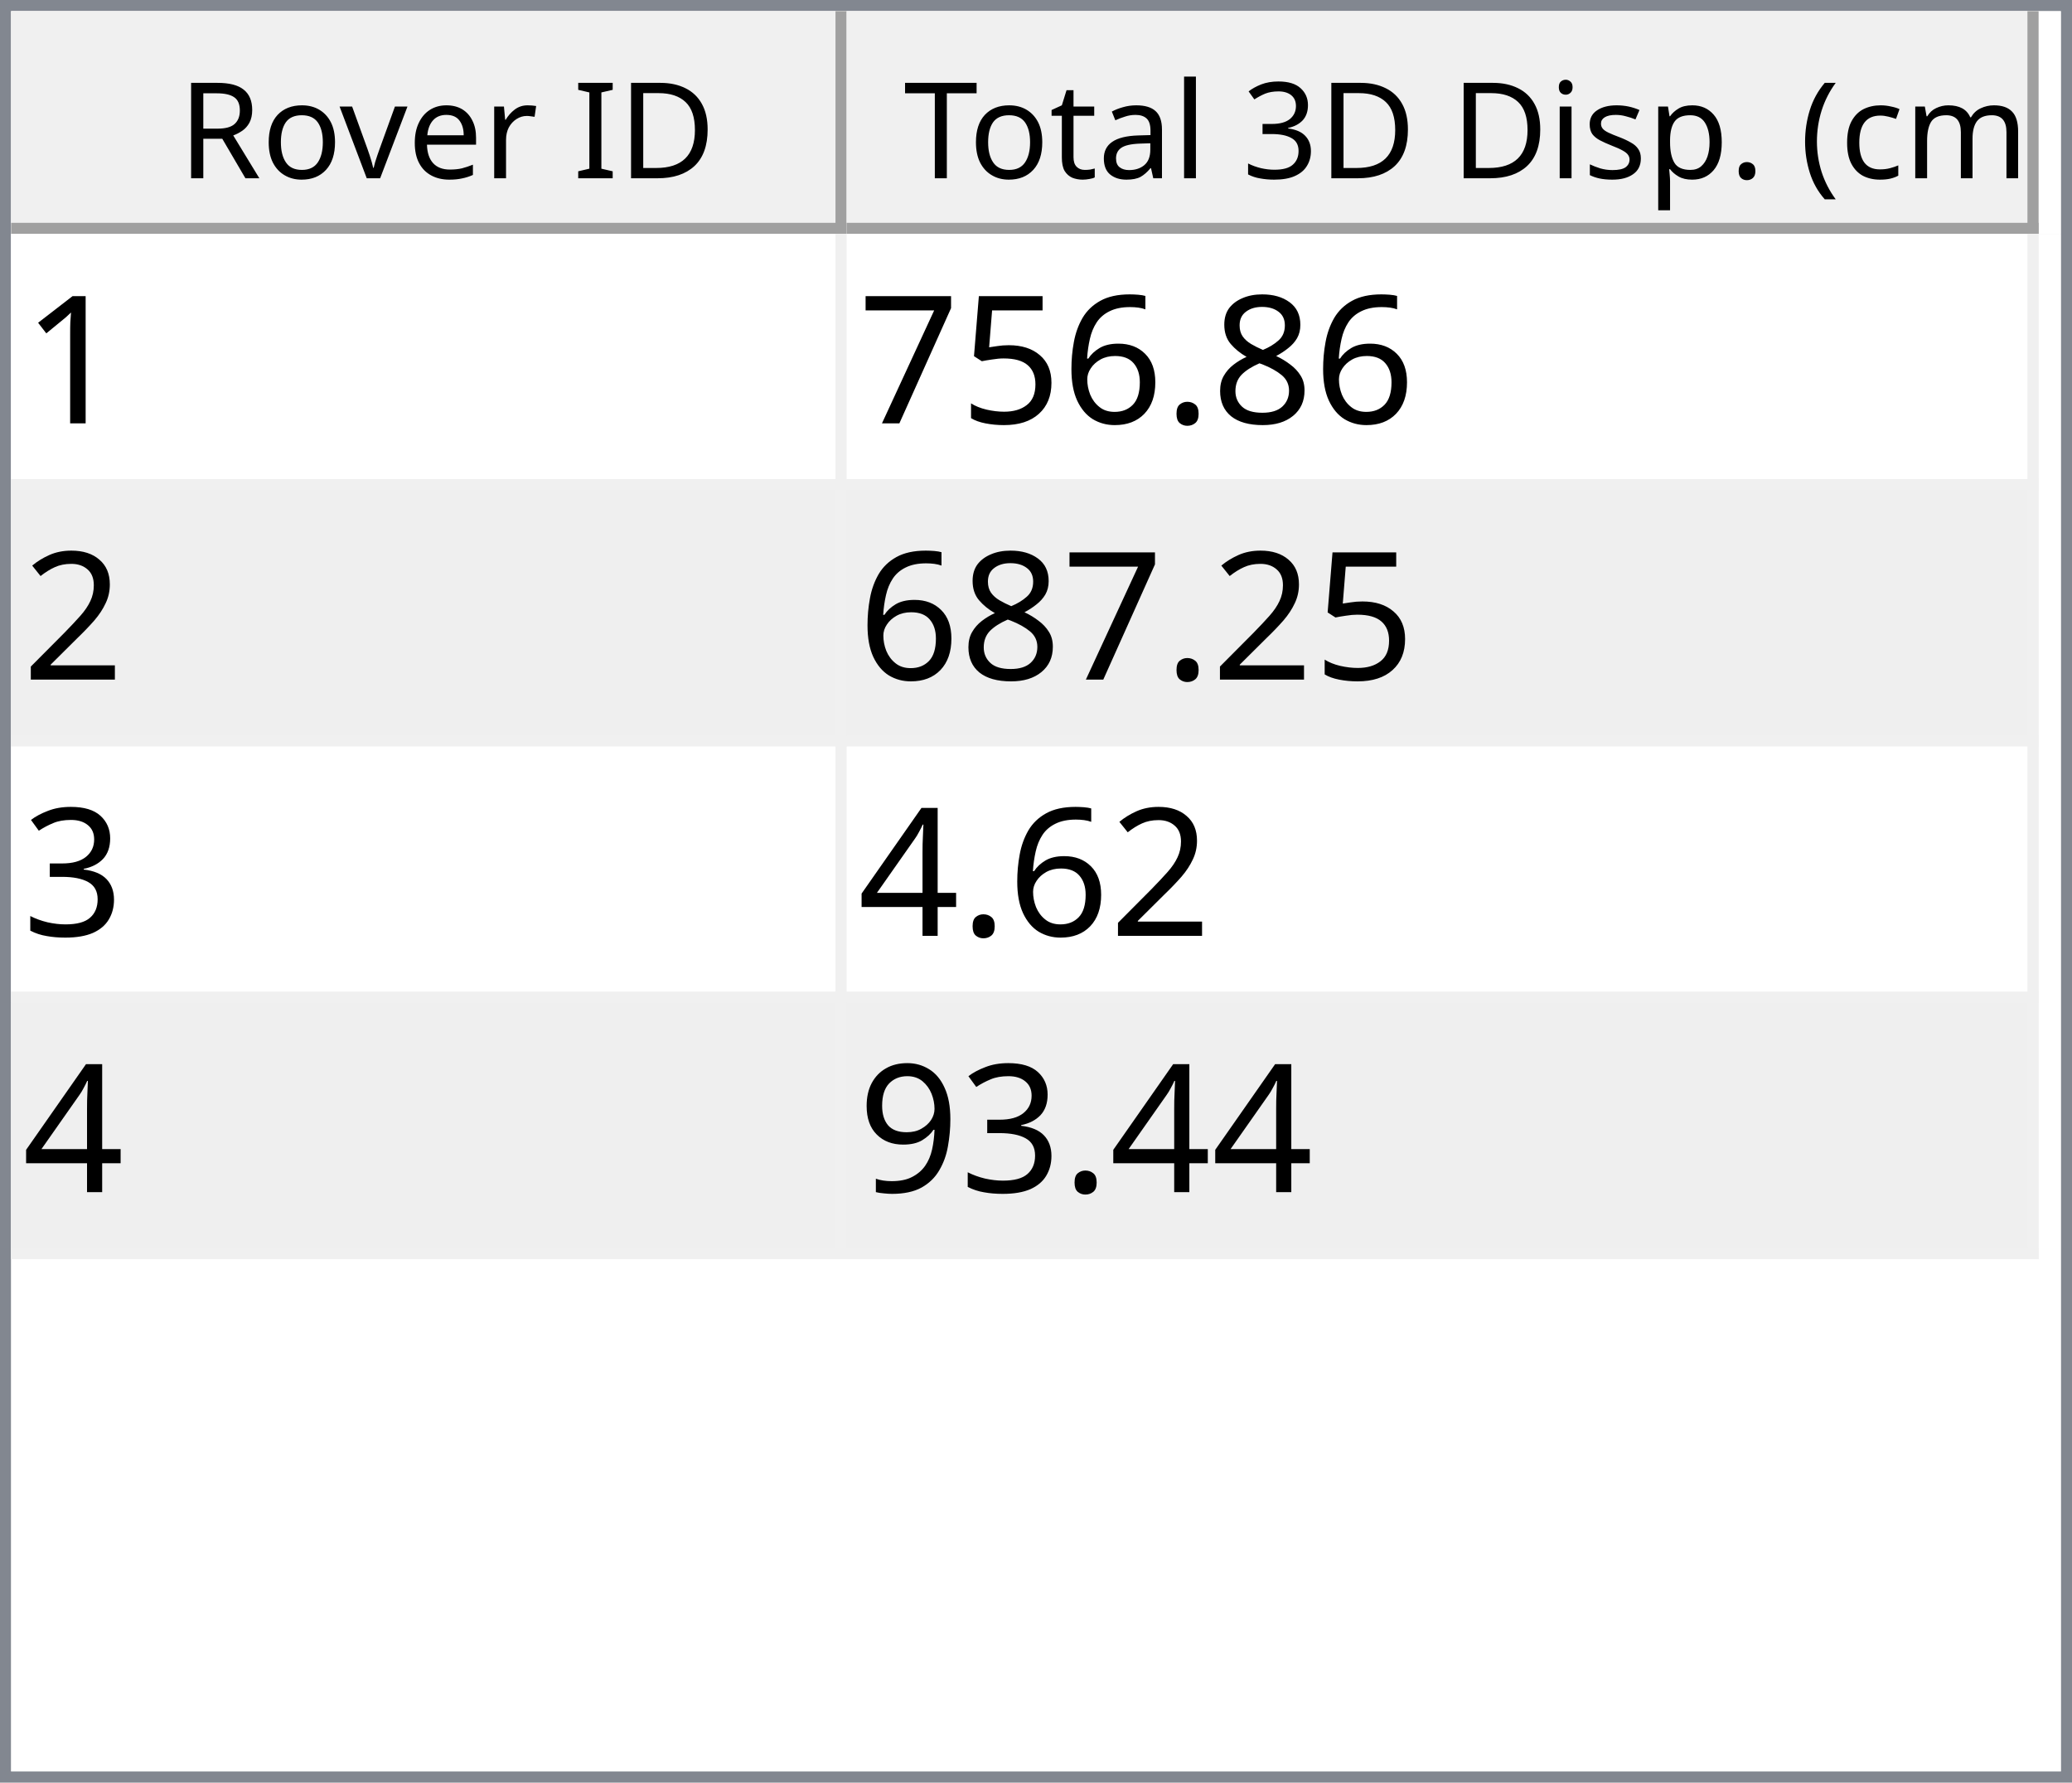
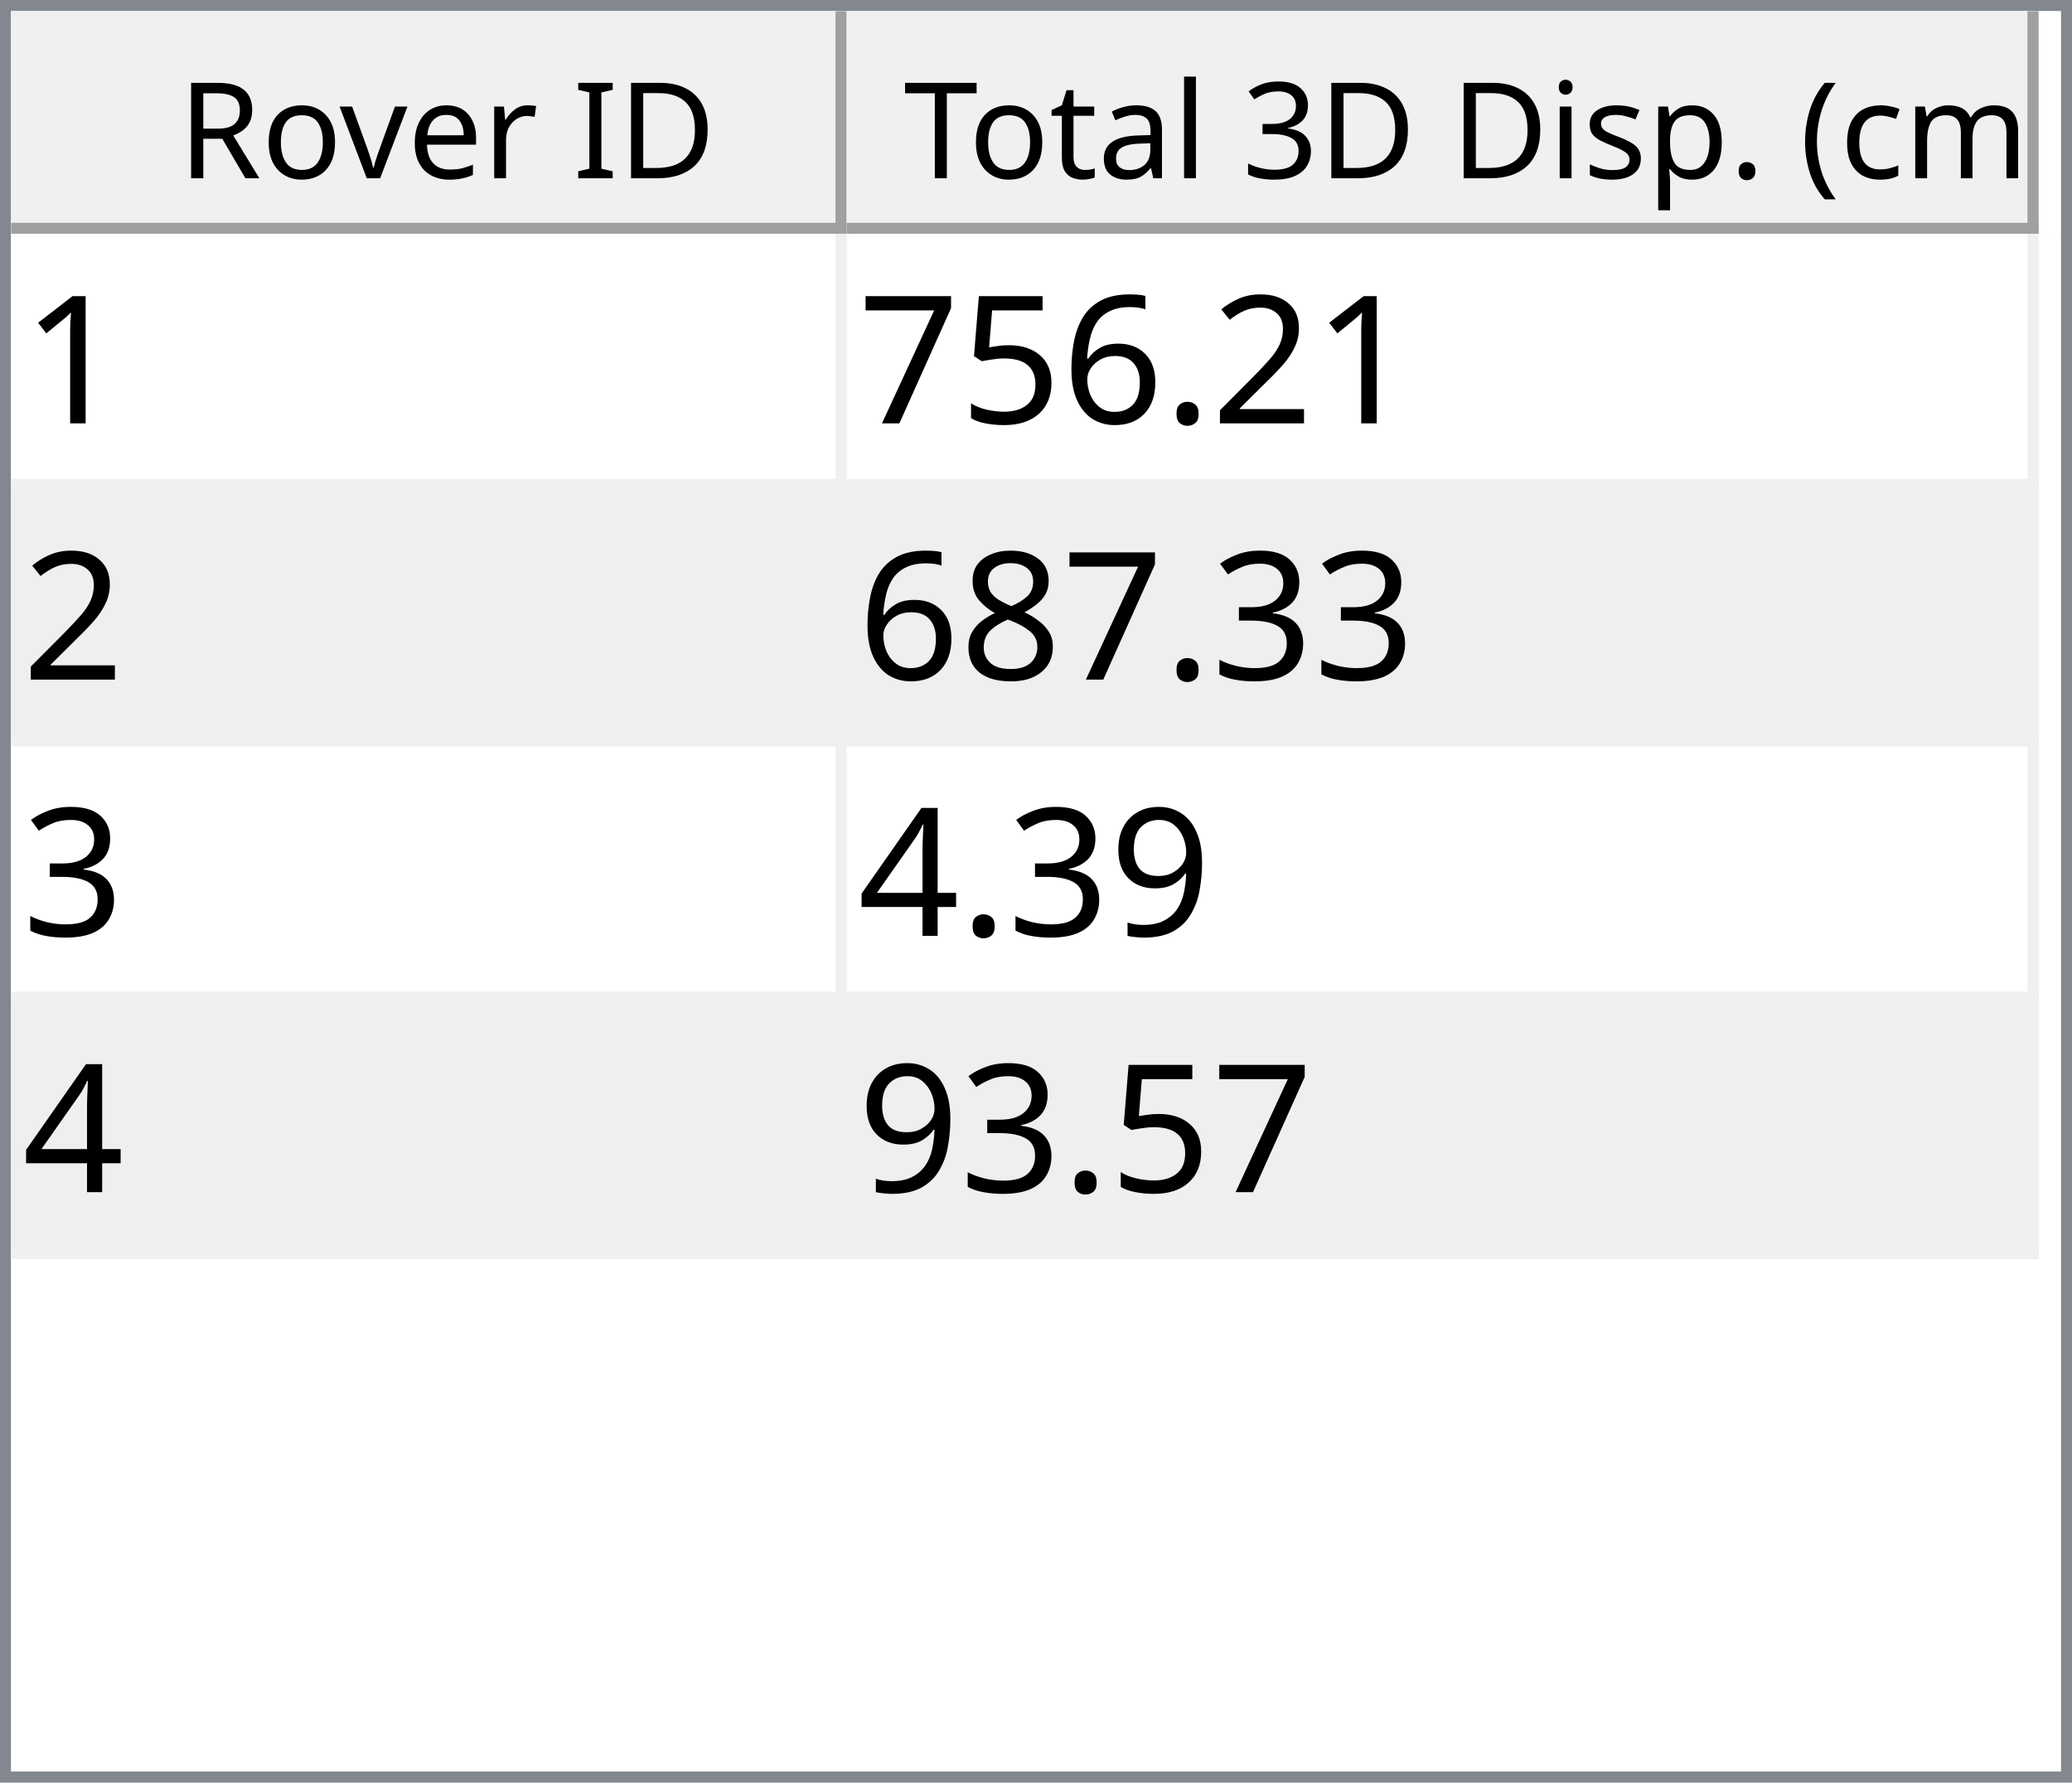
<svg xmlns="http://www.w3.org/2000/svg" style="fill-opacity:1; color-rendering:auto; color-interpolation:auto; text-rendering:auto; stroke:black; stroke-linecap:square; stroke-miterlimit:10; shape-rendering:auto; stroke-opacity:1; fill:black; stroke-dasharray:none; font-weight:normal; stroke-width:1; font-family:'Dialog'; font-style:normal; stroke-linejoin:miter; font-size:12px; stroke-dashoffset:0; image-rendering:auto;" width="186" height="160">
  <defs id="genericDefs" />
  <g>
    <defs id="defs1">
      <clipPath clipPathUnits="userSpaceOnUse" id="clipPath1">
        <path d="M0 0 L186 0 L186 160 L0 160 L0 0 Z" />
      </clipPath>
      <clipPath clipPathUnits="userSpaceOnUse" id="clipPath2">
        <path d="M0 0 L0 160 L186 160 L186 0 Z" />
      </clipPath>
      <clipPath clipPathUnits="userSpaceOnUse" id="clipPath3">
        <path d="M0 0 L0 20 L184 20 L184 0 Z" />
      </clipPath>
      <clipPath clipPathUnits="userSpaceOnUse" id="clipPath4">
        <path d="M0 0 L0 20 L75 20 L75 0 Z" />
      </clipPath>
      <clipPath clipPathUnits="userSpaceOnUse" id="clipPath5">
        <path d="M1 1 L1 19 L74 19 L74 1 Z" />
      </clipPath>
      <clipPath clipPathUnits="userSpaceOnUse" id="clipPath6">
        <path d="M0 0 L0 18 L73 18 L73 0 Z" />
      </clipPath>
      <clipPath clipPathUnits="userSpaceOnUse" id="clipPath7">
        <path d="M-0.5 -0.5 L-0.5 19.5 L74.5 19.5 L74.5 -0.5 Z" />
      </clipPath>
      <clipPath clipPathUnits="userSpaceOnUse" id="clipPath8">
        <path d="M0 0 L0 20 L107 20 L107 0 Z" />
      </clipPath>
      <clipPath clipPathUnits="userSpaceOnUse" id="clipPath9">
        <path d="M1 1 L1 19 L106 19 L106 1 Z" />
      </clipPath>
      <clipPath clipPathUnits="userSpaceOnUse" id="clipPath10">
        <path d="M0 0 L0 18 L105 18 L105 0 Z" />
      </clipPath>
      <clipPath clipPathUnits="userSpaceOnUse" id="clipPath11">
        <path d="M-0.5 -0.5 L-0.5 19.5 L106.5 19.5 L106.5 -0.5 Z" />
      </clipPath>
      <clipPath clipPathUnits="userSpaceOnUse" id="clipPath12">
        <path d="M0 0 L0 138 L184 138 L184 0 Z" />
      </clipPath>
      <clipPath clipPathUnits="userSpaceOnUse" id="clipPath13">
        <path d="M0 0 L0 92 L182 92 L182 0 Z" />
      </clipPath>
      <clipPath clipPathUnits="userSpaceOnUse" id="clipPath14">
        <path d="M-0.5 -0.5 L-0.5 91.5 L181.5 91.5 L181.5 -0.5 Z" />
      </clipPath>
      <clipPath clipPathUnits="userSpaceOnUse" id="clipPath15">
        <path d="M0 0 L0 22 L74 22 L74 0 Z" />
      </clipPath>
      <clipPath clipPathUnits="userSpaceOnUse" id="clipPath16">
        <path d="M0 0 L0 22 L106 22 L106 0 Z" />
      </clipPath>
      <font horiz-adv-x="64.551" id="font1">
        <font-face ascent="107.91" descent="25.098" units-per-em="100" style="font-style:normal; font-family:Segoe UI; font-weight:normal;" />
        <missing-glyph horiz-adv-x="64.551" d="M8.109 0 L8.109 68.266 L56.453 68.266 L56.453 0 L8.109 0 ZM15.328 7.234 L49.219 7.234 L49.219 61.031 L15.328 61.031 L15.328 7.234 Z" />
        <glyph unicode="D" horiz-adv-x="70.117" d="M9.188 0 L9.188 70.016 L28.516 70.016 Q65.531 70.016 65.531 35.891 Q65.531 19.672 55.25 9.836 Q44.969 0 27.734 0 L9.188 0 ZM17.391 62.594 L17.391 7.422 L27.828 7.422 Q41.609 7.422 49.273 14.797 Q56.938 22.172 56.938 35.688 Q56.938 62.594 28.328 62.594 L17.391 62.594 Z" />
        <glyph unicode="I" horiz-adv-x="26.611" d="M17.391 0 L9.188 0 L9.188 70.016 L17.391 70.016 L17.391 0 Z" />
        <glyph unicode=" " horiz-adv-x="27.393" d="" />
        <glyph unicode="r" horiz-adv-x="34.766" d="M34.188 41.891 Q32.078 43.5 28.125 43.5 Q23 43.5 19.555 38.672 Q16.109 33.844 16.109 25.484 L16.109 0 L8.109 0 L8.109 50 L16.109 50 L16.109 39.703 L16.312 39.703 Q18.016 44.969 21.531 47.922 Q25.047 50.875 29.391 50.875 Q32.516 50.875 34.188 50.203 L34.188 41.891 Z" />
        <glyph unicode="e" horiz-adv-x="52.295" d="M48.297 23 L12.984 23 Q13.188 14.656 17.484 10.109 Q21.781 5.562 29.297 5.562 Q37.75 5.562 44.828 11.141 L44.828 3.609 Q38.234 -1.172 27.391 -1.172 Q16.797 -1.172 10.742 5.641 Q4.688 12.453 4.688 24.812 Q4.688 36.469 11.305 43.82 Q17.922 51.172 27.734 51.172 Q37.547 51.172 42.922 44.828 Q48.297 38.484 48.297 27.203 L48.297 23 ZM40.094 29.781 Q40.047 36.719 36.75 40.578 Q33.453 44.438 27.594 44.438 Q21.922 44.438 17.969 40.383 Q14.016 36.328 13.094 29.781 L40.094 29.781 Z" />
        <glyph unicode="v" horiz-adv-x="47.9" d="M47.406 50 L27.484 0 L19.625 0 L0.688 50 L9.469 50 L22.172 13.672 Q23.578 9.672 23.922 6.688 L24.125 6.688 Q24.609 10.453 25.688 13.484 L38.969 50 L47.406 50 Z" />
        <glyph unicode="o" horiz-adv-x="58.594" d="M29 -1.172 Q17.922 -1.172 11.305 5.836 Q4.688 12.844 4.688 24.422 Q4.688 37.016 11.57 44.094 Q18.453 51.172 30.172 51.172 Q41.359 51.172 47.633 44.289 Q53.906 37.406 53.906 25.203 Q53.906 13.234 47.141 6.031 Q40.375 -1.172 29 -1.172 ZM29.594 44.438 Q21.875 44.438 17.383 39.188 Q12.891 33.938 12.891 24.703 Q12.891 15.828 17.43 10.695 Q21.969 5.562 29.594 5.562 Q37.359 5.562 41.531 10.594 Q45.703 15.625 45.703 24.906 Q45.703 34.281 41.531 39.359 Q37.359 44.438 29.594 44.438 Z" />
        <glyph unicode="R" horiz-adv-x="59.814" d="M59.375 0 L49.609 0 L37.891 19.625 Q36.281 22.359 34.766 24.289 Q33.25 26.219 31.664 27.438 Q30.078 28.656 28.25 29.219 Q26.422 29.781 24.125 29.781 L17.391 29.781 L17.391 0 L9.188 0 L9.188 70.016 L30.078 70.016 Q34.672 70.016 38.555 68.867 Q42.438 67.719 45.289 65.375 Q48.141 63.031 49.758 59.547 Q51.375 56.062 51.375 51.375 Q51.375 47.703 50.273 44.656 Q49.172 41.609 47.148 39.211 Q45.125 36.812 42.266 35.133 Q39.406 33.453 35.844 32.516 L35.844 32.328 Q37.594 31.547 38.891 30.547 Q40.188 29.547 41.359 28.18 Q42.531 26.812 43.68 25.078 Q44.828 23.344 46.234 21.047 L59.375 0 ZM17.391 62.594 L17.391 37.203 L28.516 37.203 Q31.594 37.203 34.203 38.133 Q36.812 39.062 38.719 40.797 Q40.625 42.531 41.703 45.047 Q42.781 47.562 42.781 50.688 Q42.781 56.297 39.141 59.445 Q35.5 62.594 28.609 62.594 L17.391 62.594 Z" />
        <glyph unicode=")" horiz-adv-x="30.176" d="M8.297 -15.922 L1.172 -15.922 Q16.406 2.344 16.406 26.812 Q16.406 51.469 1.078 70.016 L8.297 70.016 Q23.531 52.156 23.531 26.703 Q23.531 1.375 8.297 -15.922 Z" />
        <glyph unicode="m" horiz-adv-x="86.133" d="M79.109 0 L71.094 0 L71.094 28.719 Q71.094 37.016 68.531 40.727 Q65.969 44.438 59.906 44.438 Q54.781 44.438 51.195 39.75 Q47.609 35.062 47.609 28.516 L47.609 0 L39.594 0 L39.594 29.688 Q39.594 44.438 28.219 44.438 Q22.953 44.438 19.531 40.016 Q16.109 35.594 16.109 28.516 L16.109 0 L8.109 0 L8.109 50 L16.109 50 L16.109 42.094 L16.312 42.094 Q21.625 51.172 31.844 51.172 Q36.969 51.172 40.773 48.312 Q44.578 45.453 46 40.828 Q51.562 51.172 62.594 51.172 Q79.109 51.172 79.109 30.812 L79.109 0 Z" />
        <glyph unicode="c" horiz-adv-x="46.191" d="M42.188 2.297 Q36.422 -1.172 28.516 -1.172 Q17.828 -1.172 11.258 5.789 Q4.688 12.75 4.688 23.828 Q4.688 36.188 11.766 43.68 Q18.844 51.172 30.672 51.172 Q37.25 51.172 42.281 48.734 L42.281 40.531 Q36.719 44.438 30.375 44.438 Q22.703 44.438 17.797 38.945 Q12.891 33.453 12.891 24.516 Q12.891 15.719 17.508 10.641 Q22.125 5.562 29.891 5.562 Q36.422 5.562 42.188 9.906 L42.188 2.297 Z" />
        <glyph unicode="(" horiz-adv-x="30.176" d="M29.109 -15.922 L21.969 -15.922 Q6.844 1.375 6.844 26.703 Q6.844 52.156 21.969 70.016 L29.203 70.016 Q13.875 51.469 13.875 26.812 Q13.875 2.344 29.109 -15.922 Z" />
        <glyph unicode="." horiz-adv-x="21.68" d="M10.891 -1.078 Q8.641 -1.078 7.055 0.539 Q5.469 2.156 5.469 4.391 Q5.469 6.641 7.055 8.273 Q8.641 9.906 10.891 9.906 Q13.188 9.906 14.797 8.273 Q16.406 6.641 16.406 4.391 Q16.406 2.156 14.797 0.539 Q13.188 -1.078 10.891 -1.078 Z" />
        <glyph unicode="p" horiz-adv-x="58.789" d="M16.312 7.234 L16.109 7.234 L16.109 -23 L8.109 -23 L8.109 50 L16.109 50 L16.109 41.219 L16.312 41.219 Q22.219 51.172 33.594 51.172 Q43.266 51.172 48.688 44.461 Q54.109 37.75 54.109 26.469 Q54.109 13.922 48 6.375 Q41.891 -1.172 31.297 -1.172 Q21.578 -1.172 16.312 7.234 ZM16.109 27.391 L16.109 20.406 Q16.109 14.203 20.141 9.883 Q24.172 5.562 30.375 5.562 Q37.641 5.562 41.773 11.133 Q45.906 16.703 45.906 26.609 Q45.906 34.969 42.047 39.703 Q38.188 44.438 31.594 44.438 Q24.609 44.438 20.359 39.578 Q16.109 34.719 16.109 27.391 Z" />
        <glyph unicode="s" horiz-adv-x="42.432" d="M5.078 1.812 L5.078 10.406 Q11.625 5.562 19.484 5.562 Q30.031 5.562 30.031 12.594 Q30.031 14.594 29.125 15.992 Q28.219 17.391 26.68 18.461 Q25.141 19.531 23.07 20.383 Q21 21.234 18.609 22.172 Q15.281 23.484 12.766 24.828 Q10.25 26.172 8.57 27.859 Q6.891 29.547 6.031 31.695 Q5.172 33.844 5.172 36.719 Q5.172 40.234 6.789 42.945 Q8.406 45.656 11.086 47.484 Q13.766 49.312 17.211 50.242 Q20.656 51.172 24.312 51.172 Q30.812 51.172 35.938 48.922 L35.938 40.828 Q30.422 44.438 23.25 44.438 Q21 44.438 19.195 43.922 Q17.391 43.406 16.094 42.477 Q14.797 41.547 14.086 40.258 Q13.375 38.969 13.375 37.406 Q13.375 35.453 14.086 34.133 Q14.797 32.812 16.164 31.789 Q17.531 30.766 19.484 29.938 Q21.438 29.109 23.922 28.125 Q27.25 26.859 29.883 25.516 Q32.516 24.172 34.375 22.484 Q36.234 20.797 37.234 18.602 Q38.234 16.406 38.234 13.375 Q38.234 9.672 36.602 6.938 Q34.969 4.203 32.234 2.398 Q29.5 0.594 25.93 -0.289 Q22.359 -1.172 18.453 -1.172 Q10.75 -1.172 5.078 1.812 Z" />
        <glyph unicode="i" horiz-adv-x="24.219" d="M12.203 62.703 Q10.062 62.703 8.547 64.164 Q7.031 65.625 7.031 67.875 Q7.031 70.125 8.547 71.609 Q10.062 73.094 12.203 73.094 Q14.406 73.094 15.945 71.609 Q17.484 70.125 17.484 67.875 Q17.484 65.719 15.945 64.211 Q14.406 62.703 12.203 62.703 ZM16.109 0 L8.109 0 L8.109 50 L16.109 50 L16.109 0 Z" />
        <glyph unicode="3" horiz-adv-x="53.906" d="M46.531 19.828 Q46.531 15.094 44.75 11.211 Q42.969 7.328 39.719 4.57 Q36.469 1.812 31.93 0.297 Q27.391 -1.219 21.922 -1.219 Q11.922 -1.219 6 2.594 L6 11.188 Q13.094 5.609 22.219 5.609 Q25.875 5.609 28.828 6.539 Q31.781 7.469 33.906 9.227 Q36.031 10.984 37.18 13.477 Q38.328 15.969 38.328 19.094 Q38.328 32.812 18.797 32.812 L12.984 32.812 L12.984 39.594 L18.5 39.594 Q35.797 39.594 35.797 52.484 Q35.797 64.406 22.609 64.406 Q15.188 64.406 8.688 59.422 L8.688 67.188 Q15.375 71.188 24.609 71.188 Q29 71.188 32.57 69.969 Q36.141 68.75 38.68 66.555 Q41.219 64.359 42.609 61.281 Q44 58.203 44 54.5 Q44 40.672 30.031 36.719 L30.031 36.531 Q33.594 36.141 36.625 34.797 Q39.656 33.453 41.852 31.305 Q44.047 29.156 45.289 26.25 Q46.531 23.344 46.531 19.828 Z" />
        <glyph unicode="l" horiz-adv-x="24.219" d="M16.109 0 L8.109 0 L8.109 74.031 L16.109 74.031 L16.109 0 Z" />
        <glyph unicode="a" horiz-adv-x="50.879" d="M43.891 0 L35.891 0 L35.891 7.812 L35.688 7.812 Q30.469 -1.172 20.312 -1.172 Q12.844 -1.172 8.617 2.781 Q4.391 6.734 4.391 13.281 Q4.391 27.297 20.906 29.594 L35.891 31.688 Q35.891 44.438 25.594 44.438 Q16.547 44.438 9.281 38.281 L9.281 46.484 Q16.656 51.172 26.266 51.172 Q43.891 51.172 43.891 32.516 L43.891 0 ZM35.891 25.297 L23.828 23.641 Q18.266 22.859 15.43 20.875 Q12.594 18.891 12.594 13.875 Q12.594 10.203 15.211 7.883 Q17.828 5.562 22.172 5.562 Q28.125 5.562 32.008 9.742 Q35.891 13.922 35.891 20.312 L35.891 25.297 Z" />
        <glyph unicode="t" horiz-adv-x="33.887" d="M31.297 0.484 Q28.469 -1.078 23.828 -1.078 Q10.688 -1.078 10.688 13.578 L10.688 43.172 L2.094 43.172 L2.094 50 L10.688 50 L10.688 62.203 L18.703 64.797 L18.703 50 L31.297 50 L31.297 43.172 L18.703 43.172 L18.703 14.984 Q18.703 9.969 20.414 7.82 Q22.125 5.672 26.078 5.672 Q29.109 5.672 31.297 7.328 L31.297 0.484 Z" />
        <glyph unicode="T" horiz-adv-x="52.393" d="M50.594 62.594 L30.375 62.594 L30.375 0 L22.172 0 L22.172 62.594 L2 62.594 L2 70.016 L50.594 70.016 L50.594 62.594 Z" />
      </font>
      <font horiz-adv-x="75.0" id="font2">
        <font-face ascent="100.537" descent="21.973" units-per-em="100" style="font-style:normal; font-family:sans-serif; font-weight:normal;" />
        <missing-glyph horiz-adv-x="75.0" d="M12.5 0 L12.5 62.5 L62.5 62.5 L62.5 0 L12.5 0 ZM14.062 1.562 L60.938 1.562 L60.938 60.938 L14.062 60.938 L14.062 1.562 Z" />
        <glyph unicode="1" horiz-adv-x="55.615" d="M37.25 0 L28.469 0 L28.469 56 Q25.297 52.984 20.141 49.953 Q14.984 46.922 10.891 45.406 L10.891 53.906 Q18.266 57.375 23.781 62.305 Q29.297 67.234 31.594 71.875 L37.25 71.875 L37.25 0 Z" />
-         <glyph unicode="8" horiz-adv-x="55.615" d="M17.672 38.812 Q12.203 40.828 9.57 44.539 Q6.938 48.25 6.938 53.422 Q6.938 61.234 12.555 66.555 Q18.172 71.875 27.484 71.875 Q36.859 71.875 42.578 66.43 Q48.297 60.984 48.297 53.172 Q48.297 48.188 45.68 44.508 Q43.062 40.828 37.75 38.812 Q44.344 36.672 47.781 31.883 Q51.219 27.094 51.219 20.453 Q51.219 11.281 44.727 5.031 Q38.234 -1.219 27.641 -1.219 Q17.047 -1.219 10.547 5.055 Q4.047 11.328 4.047 20.703 Q4.047 27.688 7.594 32.398 Q11.141 37.109 17.672 38.812 ZM15.922 53.719 Q15.922 48.641 19.195 45.414 Q22.469 42.188 27.688 42.188 Q32.766 42.188 36.016 45.383 Q39.266 48.578 39.266 53.219 Q39.266 58.062 35.914 61.359 Q32.562 64.656 27.594 64.656 Q22.562 64.656 19.242 61.43 Q15.922 58.203 15.922 53.719 ZM13.094 20.656 Q13.094 16.891 14.875 13.375 Q16.656 9.859 20.172 7.93 Q23.688 6 27.734 6 Q34.031 6 38.133 10.055 Q42.234 14.109 42.234 20.359 Q42.234 26.703 38.016 30.859 Q33.797 35.016 27.438 35.016 Q21.234 35.016 17.164 30.914 Q13.094 26.812 13.094 20.656 Z" />
+         <glyph unicode="2" horiz-adv-x="55.615" d="M50.344 8.453 L50.344 0 L3.031 0 Q2.938 3.172 4.047 6.109 Q5.859 10.938 9.836 15.625 Q13.812 20.312 21.344 26.469 Q33.016 36.031 37.117 41.625 Q41.219 47.219 41.219 52.203 Q41.219 57.422 37.477 61.008 Q33.734 64.594 27.734 64.594 Q21.391 64.594 17.578 60.789 Q13.766 56.984 13.719 50.25 L4.688 51.172 Q5.609 61.281 11.664 66.578 Q17.719 71.875 27.938 71.875 Q38.234 71.875 44.242 66.164 Q50.25 60.453 50.25 52 Q50.25 47.703 48.492 43.555 Q46.734 39.406 42.656 34.812 Q38.578 30.219 29.109 22.219 Q21.188 15.578 18.945 13.211 Q16.703 10.844 15.234 8.453 L50.344 8.453 Z" />
        <glyph unicode="." horiz-adv-x="27.783" d="M9.078 0 L9.078 10.016 L19.094 10.016 L19.094 0 L9.078 0 Z" />
        <glyph unicode="6" horiz-adv-x="55.615" d="M49.75 54.047 L41.016 53.375 Q39.844 58.547 37.703 60.891 Q34.125 64.656 28.906 64.656 Q24.703 64.656 21.531 62.312 Q17.391 59.281 14.992 53.469 Q12.594 47.656 12.5 36.922 Q15.672 41.75 20.266 44.094 Q24.859 46.438 29.891 46.438 Q38.672 46.438 44.852 39.969 Q51.031 33.5 51.031 23.25 Q51.031 16.5 48.125 10.719 Q45.219 4.938 40.141 1.859 Q35.062 -1.219 28.609 -1.219 Q17.625 -1.219 10.695 6.859 Q3.766 14.938 3.766 33.5 Q3.766 54.25 11.422 63.672 Q18.109 71.875 29.438 71.875 Q37.891 71.875 43.289 67.141 Q48.688 62.406 49.75 54.047 ZM13.875 23.188 Q13.875 18.656 15.797 14.508 Q17.719 10.359 21.188 8.18 Q24.656 6 28.469 6 Q34.031 6 38.039 10.492 Q42.047 14.984 42.047 22.703 Q42.047 30.125 38.086 34.398 Q34.125 38.672 28.125 38.672 Q22.172 38.672 18.023 34.398 Q13.875 30.125 13.875 23.188 Z" />
        <glyph unicode="5" horiz-adv-x="55.615" d="M4.156 18.75 L13.375 19.531 Q14.406 12.797 18.141 9.398 Q21.875 6 27.156 6 Q33.5 6 37.891 10.789 Q42.281 15.578 42.281 23.484 Q42.281 31 38.062 35.352 Q33.844 39.703 27 39.703 Q22.75 39.703 19.336 37.773 Q15.922 35.844 13.969 32.766 L5.719 33.844 L12.641 70.609 L48.25 70.609 L48.25 62.203 L19.672 62.203 L15.828 42.969 Q22.266 47.469 29.344 47.469 Q38.719 47.469 45.164 40.969 Q51.609 34.469 51.609 24.266 Q51.609 14.547 45.953 7.469 Q39.062 -1.219 27.156 -1.219 Q17.391 -1.219 11.211 4.25 Q5.031 9.719 4.156 18.75 Z" />
        <glyph unicode="7" horiz-adv-x="55.615" d="M4.734 62.203 L4.734 70.656 L51.078 70.656 L51.078 63.812 Q44.234 56.547 37.523 44.484 Q30.812 32.422 27.156 19.672 Q24.516 10.688 23.781 0 L14.75 0 Q14.891 8.453 18.062 20.414 Q21.234 32.375 27.172 43.484 Q33.109 54.594 39.797 62.203 L4.734 62.203 Z" />
-         <glyph unicode="2" horiz-adv-x="55.615" d="M50.344 8.453 L50.344 0 L3.031 0 Q2.938 3.172 4.047 6.109 Q5.859 10.938 9.836 15.625 Q13.812 20.312 21.344 26.469 Q33.016 36.031 37.117 41.625 Q41.219 47.219 41.219 52.203 Q41.219 57.422 37.477 61.008 Q33.734 64.594 27.734 64.594 Q21.391 64.594 17.578 60.789 Q13.766 56.984 13.719 50.25 L4.688 51.172 Q5.609 61.281 11.664 66.578 Q17.719 71.875 27.938 71.875 Q38.234 71.875 44.242 66.164 Q50.25 60.453 50.25 52 Q50.25 47.703 48.492 43.555 Q46.734 39.406 42.656 34.812 Q38.578 30.219 29.109 22.219 Q21.188 15.578 18.945 13.211 Q16.703 10.844 15.234 8.453 L50.344 8.453 Z" />
        <glyph unicode="3" horiz-adv-x="55.615" d="M4.203 18.891 L12.984 20.062 Q14.5 12.594 18.141 9.297 Q21.781 6 27 6 Q33.203 6 37.477 10.297 Q41.75 14.594 41.75 20.953 Q41.75 27 37.797 30.93 Q33.844 34.859 27.734 34.859 Q25.25 34.859 21.531 33.891 L22.516 41.609 Q23.391 41.5 23.922 41.5 Q29.547 41.5 34.039 44.43 Q38.531 47.359 38.531 53.469 Q38.531 58.297 35.258 61.477 Q31.984 64.656 26.812 64.656 Q21.688 64.656 18.266 61.43 Q14.844 58.203 13.875 51.766 L5.078 53.328 Q6.688 62.156 12.398 67.016 Q18.109 71.875 26.609 71.875 Q32.469 71.875 37.398 69.359 Q42.328 66.844 44.945 62.5 Q47.562 58.156 47.562 53.266 Q47.562 48.641 45.07 44.828 Q42.578 41.016 37.703 38.766 Q44.047 37.312 47.562 32.695 Q51.078 28.078 51.078 21.141 Q51.078 11.766 44.242 5.25 Q37.406 -1.266 26.953 -1.266 Q17.531 -1.266 11.305 4.352 Q5.078 9.969 4.203 18.891 Z" />
+         <glyph unicode="8" horiz-adv-x="55.615" d="M17.672 38.812 Q12.203 40.828 9.57 44.539 Q6.938 48.25 6.938 53.422 Q6.938 61.234 12.555 66.555 Q18.172 71.875 27.484 71.875 Q36.859 71.875 42.578 66.43 Q48.297 60.984 48.297 53.172 Q48.297 48.188 45.68 44.508 Q43.062 40.828 37.75 38.812 Q44.344 36.672 47.781 31.883 Q51.219 27.094 51.219 20.453 Q51.219 11.281 44.727 5.031 Q38.234 -1.219 27.641 -1.219 Q17.047 -1.219 10.547 5.055 Q4.047 11.328 4.047 20.703 Q4.047 27.688 7.594 32.398 Q11.141 37.109 17.672 38.812 ZM15.922 53.719 Q15.922 48.641 19.195 45.414 Q22.469 42.188 27.688 42.188 Q32.766 42.188 36.016 45.383 Q39.266 48.578 39.266 53.219 Q39.266 58.062 35.914 61.359 Q32.562 64.656 27.594 64.656 Q22.562 64.656 19.242 61.43 Q15.922 58.203 15.922 53.719 ZM13.094 20.656 Q13.094 16.891 14.875 13.375 Q16.656 9.859 20.172 7.93 Q23.688 6 27.734 6 Q34.031 6 38.133 10.055 Q42.234 14.109 42.234 20.359 Q42.234 26.703 38.016 30.859 Q33.797 35.016 27.438 35.016 Q21.234 35.016 17.164 30.914 Q13.094 26.812 13.094 20.656 Z" />
+         <glyph unicode="9" horiz-adv-x="55.615" d="M5.469 16.547 L13.922 17.328 Q14.984 11.375 18.016 8.688 Q21.047 6 25.781 6 Q29.828 6 32.883 7.859 Q35.938 9.719 37.891 12.82 Q39.844 15.922 41.164 21.195 Q42.484 26.469 42.484 31.938 Q42.484 32.516 42.438 33.688 Q39.797 29.5 35.234 26.883 Q30.672 24.266 25.344 24.266 Q16.453 24.266 10.305 30.711 Q4.156 37.156 4.156 47.703 Q4.156 58.594 10.578 65.234 Q17 71.875 26.656 71.875 Q33.641 71.875 39.43 68.117 Q45.219 64.359 48.219 57.398 Q51.219 50.438 51.219 37.25 Q51.219 23.531 48.242 15.406 Q45.266 7.281 39.383 3.031 Q33.5 -1.219 25.594 -1.219 Q17.188 -1.219 11.867 3.445 Q6.547 8.109 5.469 16.547 ZM41.453 48.141 Q41.453 55.719 37.43 60.156 Q33.406 64.594 27.734 64.594 Q21.875 64.594 17.531 59.812 Q13.188 55.031 13.188 47.406 Q13.188 40.578 17.312 36.305 Q21.438 32.031 27.484 32.031 Q33.594 32.031 37.523 36.305 Q41.453 40.578 41.453 48.141 Z" />
        <glyph unicode="4" horiz-adv-x="55.615" d="M32.328 0 L32.328 17.141 L1.266 17.141 L1.266 25.203 L33.938 71.578 L41.109 71.578 L41.109 25.203 L50.781 25.203 L50.781 17.141 L41.109 17.141 L41.109 0 L32.328 0 ZM32.328 25.203 L32.328 57.469 L9.906 25.203 L32.328 25.203 Z" />
-         <glyph unicode="9" horiz-adv-x="55.615" d="M5.469 16.547 L13.922 17.328 Q14.984 11.375 18.016 8.688 Q21.047 6 25.781 6 Q29.828 6 32.883 7.859 Q35.938 9.719 37.891 12.82 Q39.844 15.922 41.164 21.195 Q42.484 26.469 42.484 31.938 Q42.484 32.516 42.438 33.688 Q39.797 29.5 35.234 26.883 Q30.672 24.266 25.344 24.266 Q16.453 24.266 10.305 30.711 Q4.156 37.156 4.156 47.703 Q4.156 58.594 10.578 65.234 Q17 71.875 26.656 71.875 Q33.641 71.875 39.43 68.117 Q45.219 64.359 48.219 57.398 Q51.219 50.438 51.219 37.25 Q51.219 23.531 48.242 15.406 Q45.266 7.281 39.383 3.031 Q33.5 -1.219 25.594 -1.219 Q17.188 -1.219 11.867 3.445 Q6.547 8.109 5.469 16.547 ZM41.453 48.141 Q41.453 55.719 37.43 60.156 Q33.406 64.594 27.734 64.594 Q21.875 64.594 17.531 59.812 Q13.188 55.031 13.188 47.406 Q13.188 40.578 17.312 36.305 Q21.438 32.031 27.484 32.031 Q33.594 32.031 37.523 36.305 Q41.453 40.578 41.453 48.141 Z" />
      </font>
    </defs>
    <g style="fill:white; stroke:white;">
      <rect x="0" y="0" width="186" style="clip-path:url(#clipPath1); stroke:none;" height="160" />
    </g>
    <g style="fill:white; text-rendering:optimizeSpeed; color-rendering:optimizeSpeed; image-rendering:optimizeSpeed; shape-rendering:crispEdges; stroke:white; color-interpolation:sRGB;">
      <rect x="0" width="186" height="160" y="0" style="stroke:none;" />
      <path style="stroke:none;" d="M0 160 L186 160 L186 0 L0 0 Z" />
    </g>
    <g style="fill:rgb(240,240,240); font-family:'Segoe UI'; stroke:rgb(240,240,240);">
      <rect x="0" y="0" width="186" style="clip-path:url(#clipPath2); stroke:none;" height="160" />
    </g>
    <g style="fill:rgb(130,135,144); font-family:'Segoe UI'; stroke:rgb(130,135,144);">
      <path d="M0 0 L186 0 L186 160 L0 160 L0 0 ZM1 1 L185 1 L185 159 L1 159 L1 1 Z" style="fill-rule:evenodd; clip-path:url(#clipPath2); stroke:none;" />
    </g>
    <g style="fill:white; font-family:'Segoe UI'; stroke:white;" transform="translate(1,1)">
      <rect x="0" y="0" width="184" style="clip-path:url(#clipPath3); stroke:none;" height="20" />
    </g>
    <g style="fill:rgb(240,240,240); font-family:'Segoe UI'; stroke:rgb(240,240,240);" transform="translate(1,1)">
      <rect x="0" y="0" width="75" style="clip-path:url(#clipPath4); stroke:none;" height="20" />
    </g>
    <g style="font-family:'Segoe UI';" transform="translate(2,2)">
      <text x="14" xml:space="preserve" y="14" style="clip-path:url(#clipPath6); stroke:none;">Rover ID</text>
    </g>
    <g style="fill:rgb(160,160,160); font-family:'Segoe UI'; stroke:rgb(160,160,160); stroke-linejoin:bevel;" transform="translate(1.5,1.5)">
      <line x1="74" x2="74" y1="0" style="fill:none; clip-path:url(#clipPath7);" y2="19" />
    </g>
    <g style="fill:rgb(160,160,160); font-family:'Segoe UI'; stroke:rgb(160,160,160); stroke-linejoin:bevel;" transform="matrix(1,0,0,1,1,1) translate(0.5,0.5)">
      <line x1="0" x2="74" y1="19" style="fill:none; clip-path:url(#clipPath7);" y2="19" />
    </g>
    <g style="fill:rgb(240,240,240); font-family:'Segoe UI'; stroke:rgb(240,240,240);" transform="translate(76,1)">
      <rect x="0" y="0" width="107" style="clip-path:url(#clipPath8); stroke:none;" height="20" />
    </g>
    <g style="font-family:'Segoe UI';" transform="translate(77,2)">
      <text x="1" xml:space="preserve" y="14" style="clip-path:url(#clipPath10); stroke:none;"> Total 3D Disp. (cm)</text>
    </g>
    <g style="fill:rgb(160,160,160); font-family:'Segoe UI'; stroke:rgb(160,160,160); stroke-linejoin:bevel;" transform="translate(76.5,1.5)">
      <line x1="106" x2="106" y1="0" style="fill:none; clip-path:url(#clipPath11);" y2="19" />
    </g>
    <g style="fill:rgb(160,160,160); font-family:'Segoe UI'; stroke:rgb(160,160,160); stroke-linejoin:bevel;" transform="matrix(1,0,0,1,76,1) translate(0.5,0.5)">
      <line x1="0" x2="106" y1="19" style="fill:none; clip-path:url(#clipPath11);" y2="19" />
    </g>
    <g style="fill:white; font-family:'Segoe UI'; stroke:white;" transform="translate(1,21)">
      <rect x="0" y="0" width="184" style="clip-path:url(#clipPath12); stroke:none;" height="138" />
    </g>
    <g style="fill:rgb(240,240,240); font-size:16px; font-family:sans-serif; stroke:rgb(240,240,240);" transform="translate(1,21)">
      <rect x="0" y="0" width="182" style="clip-path:url(#clipPath13); stroke:none;" height="92" />
      <line transform="translate(0.5,0.5)" x1="0" x2="181" y1="22" style="clip-path:url(#clipPath14); fill:none; stroke-linejoin:bevel;" y2="22" />
    </g>
    <g transform="matrix(1,0,0,1,1,21) translate(0.5,0.5)" style="fill:rgb(240,240,240); font-size:16px; font-family:sans-serif; stroke:rgb(240,240,240); stroke-linejoin:bevel;">
      <line x1="0" x2="181" y1="45" style="fill:none; clip-path:url(#clipPath14);" y2="45" />
    </g>
    <g transform="matrix(1,0,0,1,1,21) translate(0.5,0.5)" style="fill:rgb(240,240,240); font-size:16px; font-family:sans-serif; stroke:rgb(240,240,240); stroke-linejoin:bevel;">
      <line x1="0" x2="181" y1="68" style="fill:none; clip-path:url(#clipPath14);" y2="68" />
    </g>
    <g transform="matrix(1,0,0,1,1,21) translate(0.5,0.5)" style="fill:rgb(240,240,240); font-size:16px; font-family:sans-serif; stroke:rgb(240,240,240); stroke-linejoin:bevel;">
      <line x1="0" x2="181" y1="91" style="fill:none; clip-path:url(#clipPath14);" y2="91" />
    </g>
    <g transform="matrix(1,0,0,1,1,21) translate(0.5,0.5)" style="fill:rgb(240,240,240); font-size:16px; font-family:sans-serif; stroke:rgb(240,240,240); stroke-linejoin:bevel;">
      <line x1="74" x2="74" y1="0" style="fill:none; clip-path:url(#clipPath14);" y2="91" />
    </g>
    <g transform="matrix(1,0,0,1,1,21) translate(0.5,0.5)" style="fill:rgb(240,240,240); font-size:16px; font-family:sans-serif; stroke:rgb(240,240,240); stroke-linejoin:bevel;">
      <line x1="181" x2="181" y1="0" style="fill:none; clip-path:url(#clipPath14);" y2="91" />
    </g>
    <g style="fill:white; font-size:16px; font-family:sans-serif; stroke:white;" transform="matrix(1,0,0,1,1,21)">
      <rect x="0" y="0" width="74" style="clip-path:url(#clipPath15); stroke:none;" height="22" />
      <text x="1" y="17" style="fill:black; clip-path:url(#clipPath15); stroke:none;" xml:space="preserve">1</text>
    </g>
    <g style="fill:white; font-size:16px; font-family:sans-serif; stroke:white;" transform="matrix(1,0,0,1,1,21) translate(75,0)">
      <rect x="0" y="0" width="106" style="clip-path:url(#clipPath16); stroke:none;" height="22" />
-       <text x="1" y="17" style="fill:black; clip-path:url(#clipPath16); stroke:none;" xml:space="preserve">756.86</text>
+       <text x="1" y="17" style="fill:black; clip-path:url(#clipPath16); stroke:none;" xml:space="preserve">756.21</text>
    </g>
    <g style="fill:rgb(239,239,239); font-size:16px; font-family:sans-serif; stroke:rgb(239,239,239);" transform="matrix(1,0,0,1,1,21) translate(0,23)">
      <rect x="0" y="0" width="74" style="clip-path:url(#clipPath15); stroke:none;" height="22" />
      <text x="1" y="17" style="fill:black; clip-path:url(#clipPath15); stroke:none;" xml:space="preserve">2</text>
    </g>
    <g style="fill:rgb(239,239,239); font-size:16px; font-family:sans-serif; stroke:rgb(239,239,239);" transform="matrix(1,0,0,1,1,21) translate(75,23)">
      <rect x="0" y="0" width="106" style="clip-path:url(#clipPath16); stroke:none;" height="22" />
-       <text x="1" y="17" style="fill:black; clip-path:url(#clipPath16); stroke:none;" xml:space="preserve">687.25</text>
+       <text x="1" y="17" style="fill:black; clip-path:url(#clipPath16); stroke:none;" xml:space="preserve">687.33</text>
    </g>
    <g style="fill:white; font-size:16px; font-family:sans-serif; stroke:white;" transform="matrix(1,0,0,1,1,21) translate(0,46)">
      <rect x="0" y="0" width="74" style="clip-path:url(#clipPath15); stroke:none;" height="22" />
      <text x="1" y="17" style="fill:black; clip-path:url(#clipPath15); stroke:none;" xml:space="preserve">3</text>
    </g>
    <g style="fill:white; font-size:16px; font-family:sans-serif; stroke:white;" transform="matrix(1,0,0,1,1,21) translate(75,46)">
      <rect x="0" y="0" width="106" style="clip-path:url(#clipPath16); stroke:none;" height="22" />
-       <text x="1" y="17" style="fill:black; clip-path:url(#clipPath16); stroke:none;" xml:space="preserve">4.62</text>
+       <text x="1" y="17" style="fill:black; clip-path:url(#clipPath16); stroke:none;" xml:space="preserve">4.39</text>
    </g>
    <g style="fill:rgb(239,239,239); font-size:16px; font-family:sans-serif; stroke:rgb(239,239,239);" transform="matrix(1,0,0,1,1,21) translate(0,69)">
      <rect x="0" y="0" width="74" style="clip-path:url(#clipPath15); stroke:none;" height="22" />
      <text x="1" y="17" style="fill:black; clip-path:url(#clipPath15); stroke:none;" xml:space="preserve">4</text>
    </g>
    <g style="fill:rgb(239,239,239); font-size:16px; font-family:sans-serif; stroke:rgb(239,239,239);" transform="matrix(1,0,0,1,1,21) translate(75,69)">
      <rect x="0" y="0" width="106" style="clip-path:url(#clipPath16); stroke:none;" height="22" />
-       <text x="1" y="17" style="fill:black; clip-path:url(#clipPath16); stroke:none;" xml:space="preserve">93.44</text>
+       <text x="1" y="17" style="fill:black; clip-path:url(#clipPath16); stroke:none;" xml:space="preserve">93.57</text>
    </g>
  </g>
</svg>
